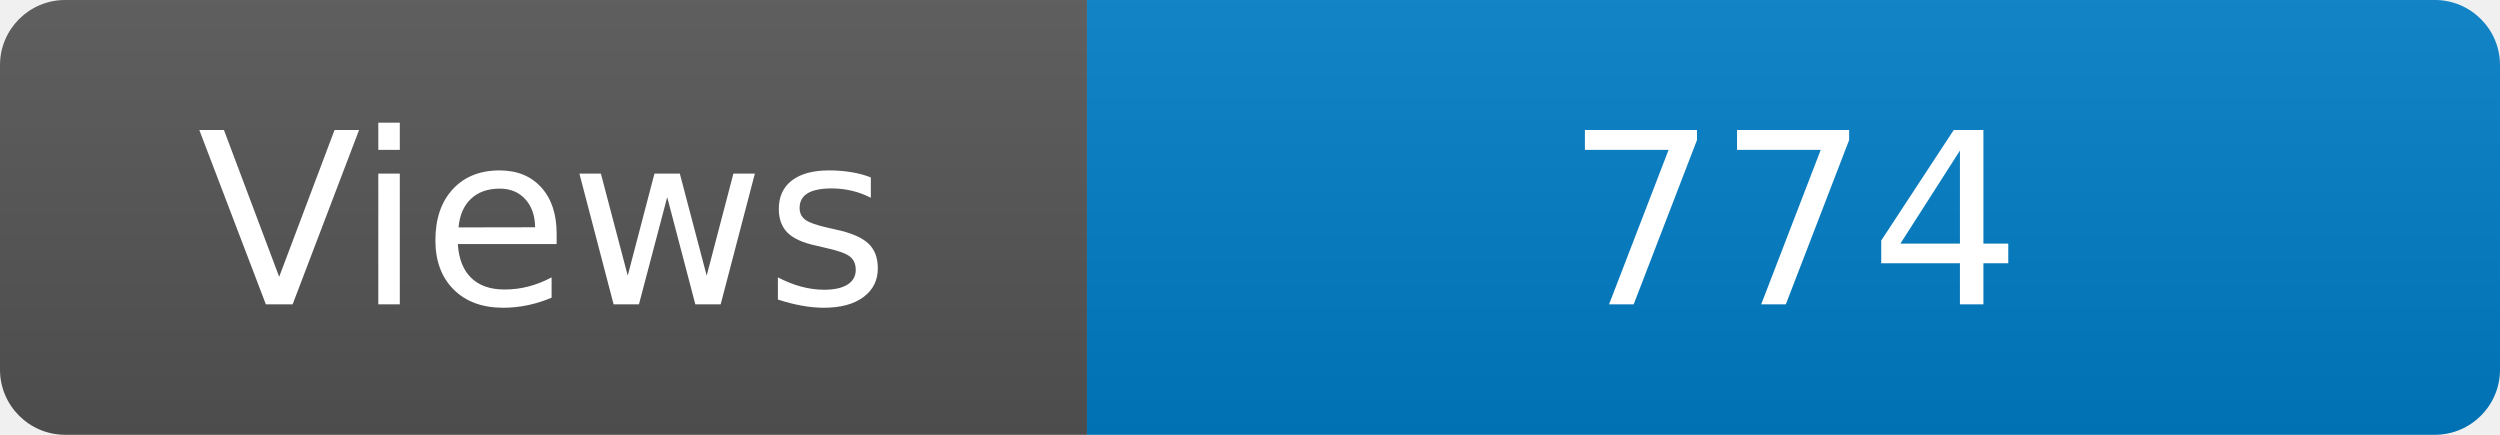
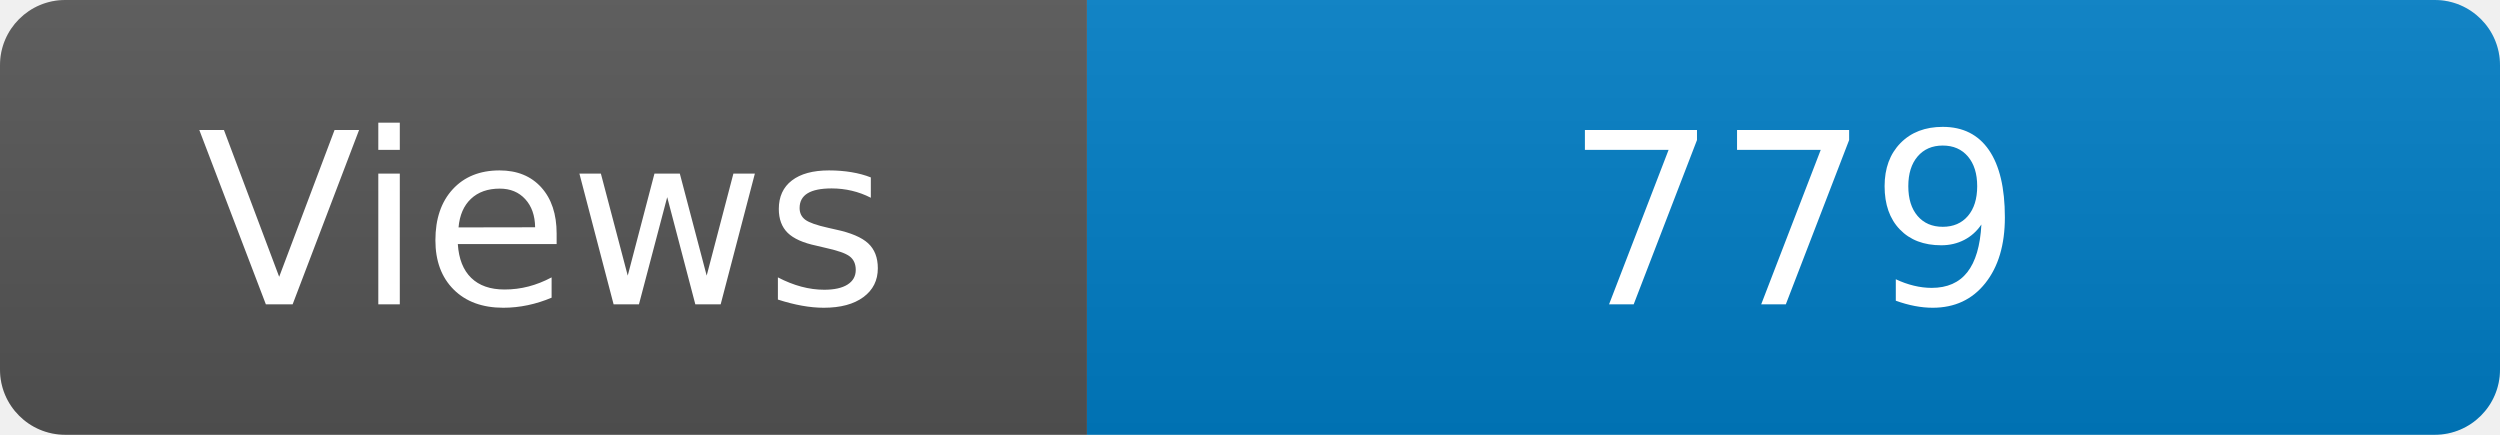
<svg xmlns="http://www.w3.org/2000/svg" width="115" height="20" role="img" aria-label="Maintained?: yes">
  <linearGradient id="s" x2="0" y2="100%">
    <stop offset="0" stop-color="#bbb" stop-opacity=".1" />
    <stop offset="1" stop-opacity=".1" />
  </linearGradient>
  <clipPath id="r">
    <rect width="115" height="20" rx="3" fill="#fff" />
  </clipPath>
  <g clip-path="url(#r)">
    <rect width="50" height="20" fill="#555" />
    <rect x="50" width="160" height="20" fill="#007ec6" />
    <rect width="115" height="20" fill="url(#s)" />
  </g>
  <g fill="#fff" text-anchor="middle" font-family="Verdana,Geneva,DejaVu Sans,sans-serif" font-size="110">
    <text x="250" y="140" transform="scale(.1)" fill="#fff">Views</text>
-     <text x="825" y="140" transform="scale(.1)" fill="#fff">774</text>
+     <text x="825" y="140" transform="scale(.1)" fill="#fff">779</text>
  </g>
</svg>
